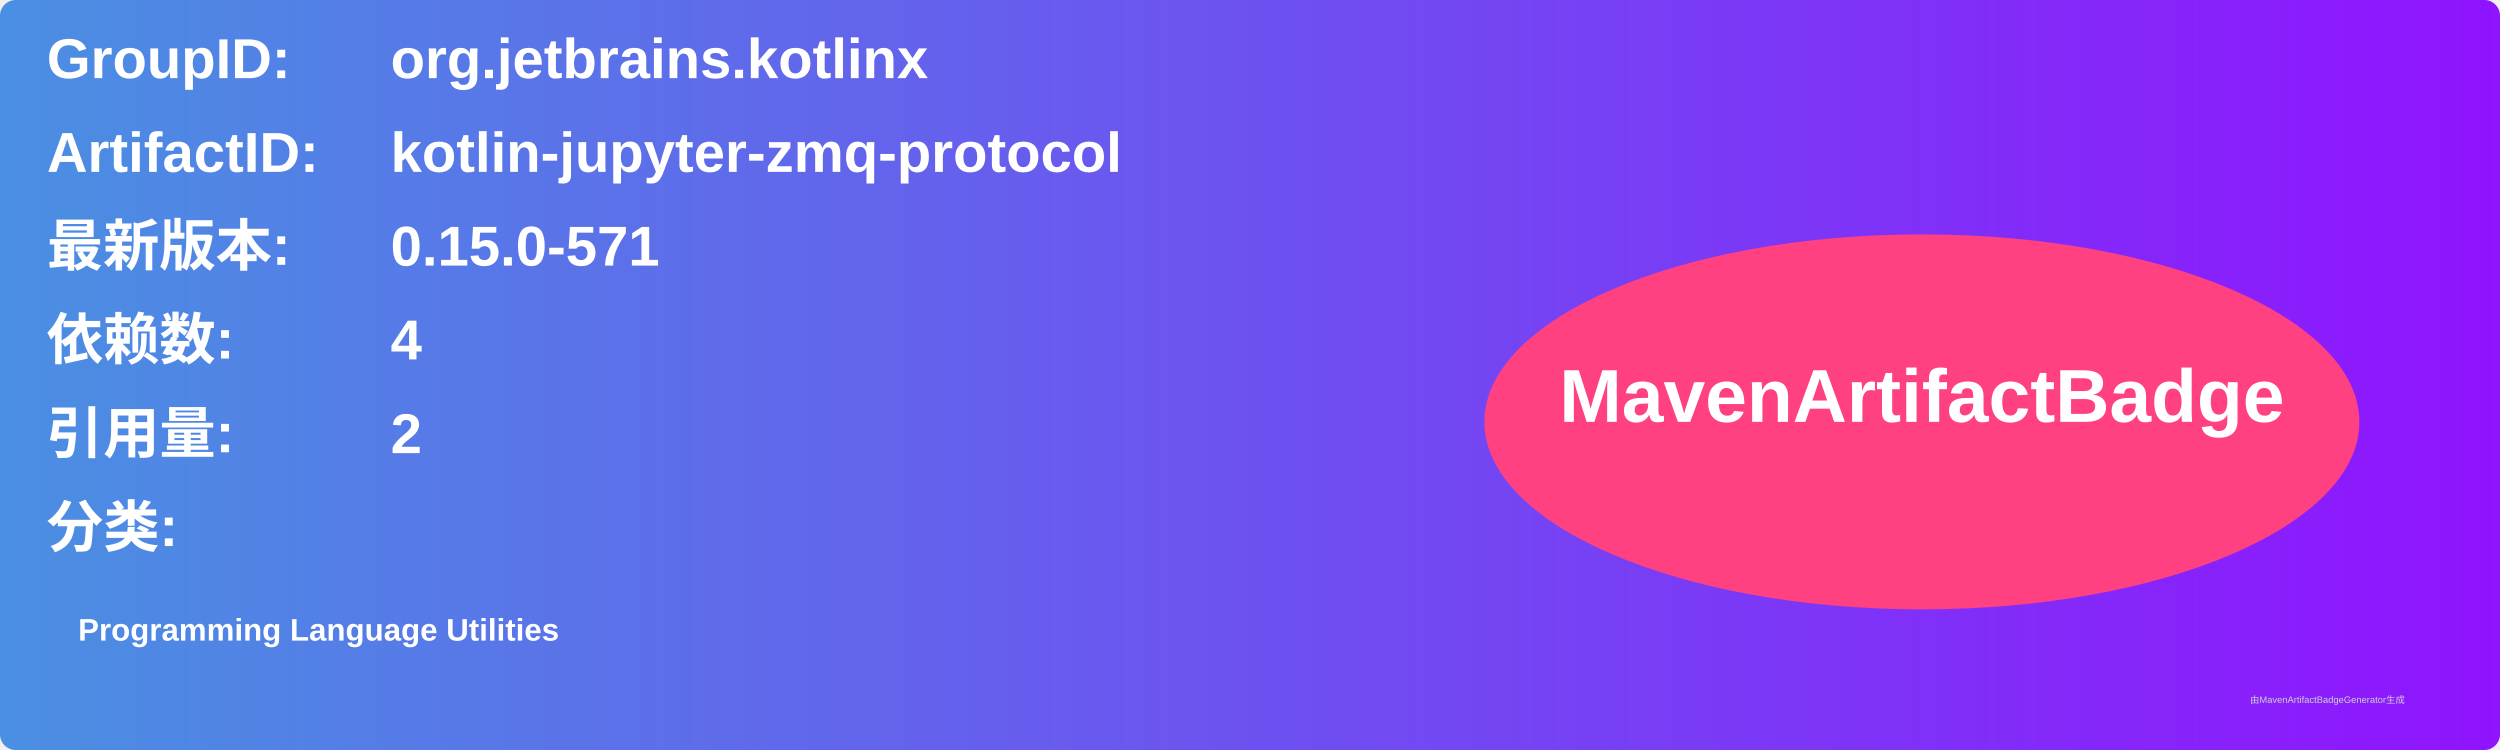
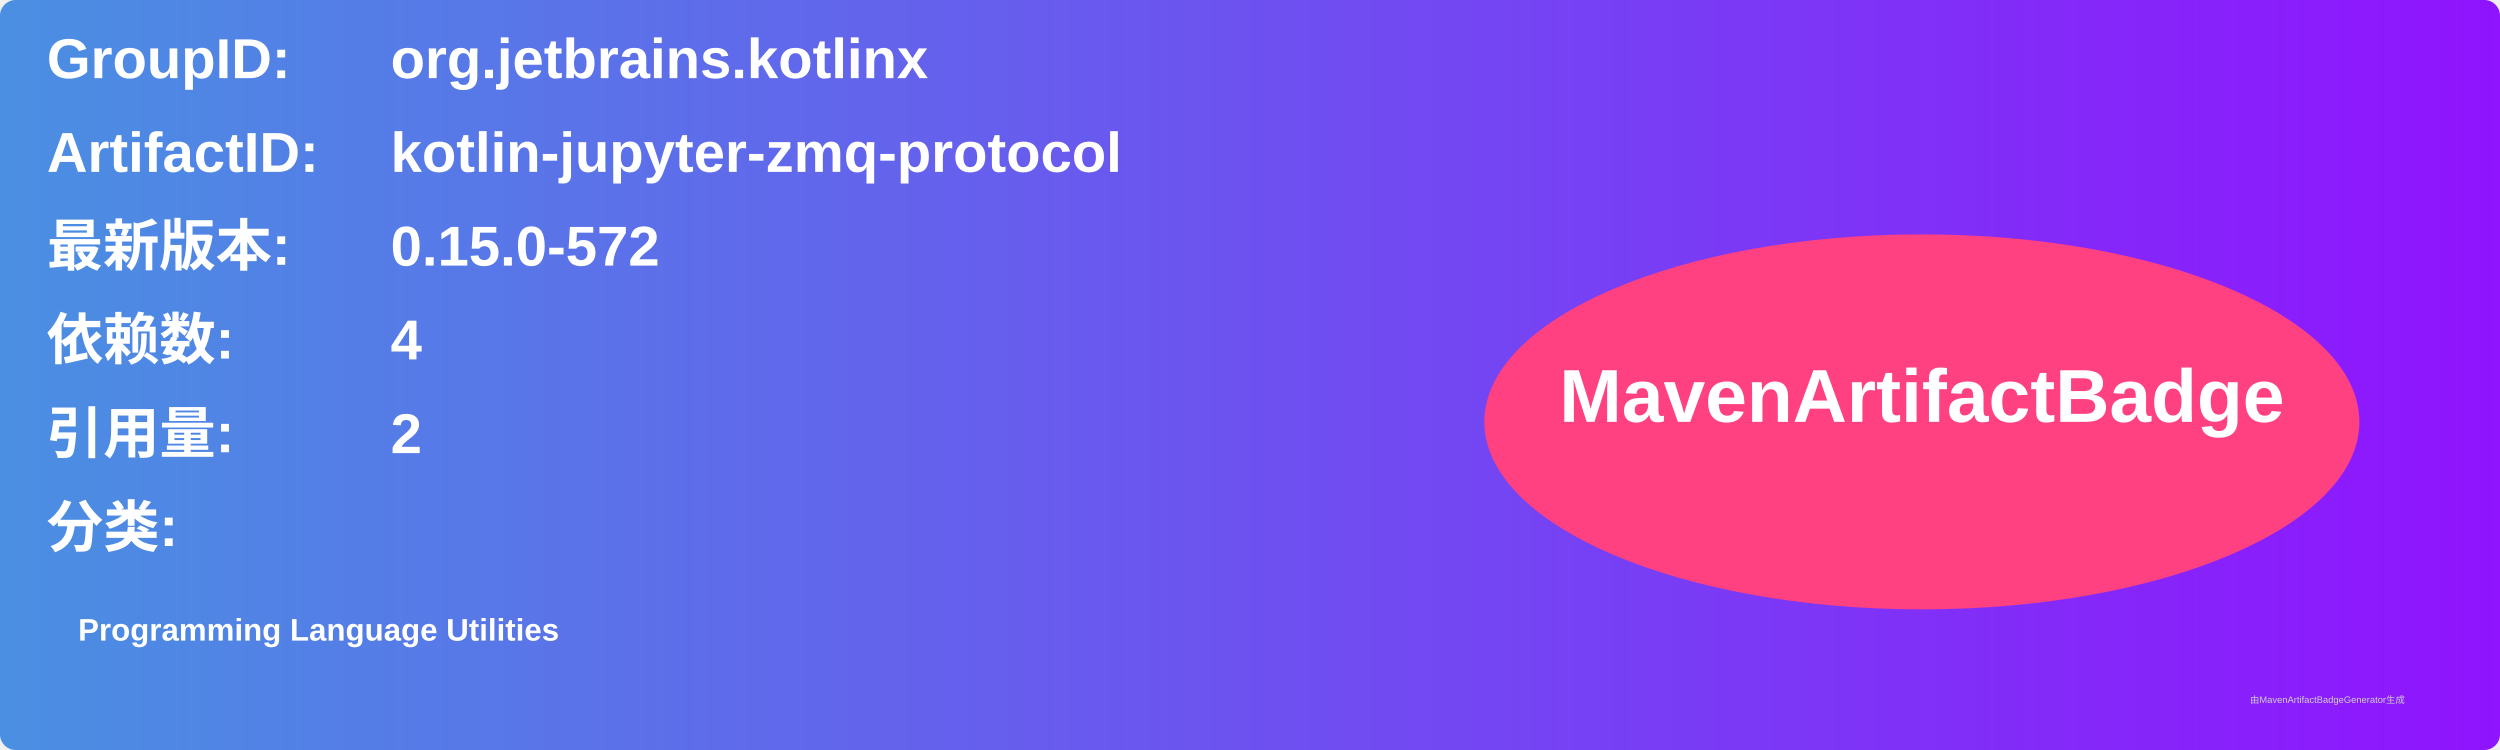
<svg xmlns="http://www.w3.org/2000/svg" width="800" height="240" viewBox="0 0 800 240">
  <linearGradient id="grad" x1="0%" y1="0%" x2="100%" y2="0%">
    <stop offset="0%" stop-color="#4a90e2" />
    <stop offset="100%" stop-color="#9013fe" />
  </linearGradient>
  <rect width="100%" height="100%" rx="5" ry="5" fill="url(#grad)" />
  <g transform="translate(15, 15)">
    <text x="0" y="10" font-family="Arial" font-size="18" fill="white" font-weight="bold" width="260">GroupID:</text>
    <text x="110" y="10" font-family="Arial" font-size="18" fill="white" font-weight="bold" width="460">org.jetbrains.kotlinx</text>
    <text x="0" y="40" font-family="Arial" font-size="18" fill="white" font-weight="bold" width="260">ArtifactID:</text>
    <text x="110" y="40" font-family="Arial" font-size="18" fill="white" font-weight="bold" width="460">kotlin-jupyter-zmq-protocol</text>
    <text x="0" y="70" font-family="Arial" font-size="18" fill="white" font-weight="bold">最新版本:</text>
    <text x="110" y="70" font-family="Arial" font-size="18" fill="white" font-weight="bold">
-       <tspan font-weight="bold">0.15.0-571</tspan>
+       <tspan font-weight="bold">0.15.0-572</tspan>
    </text>
    <text x="0" y="100" font-family="Arial" font-size="18" fill="white" font-weight="bold">依赖数: </text>
    <text x="110" y="100" font-family="Arial" font-size="18" fill="white">
      <tspan font-weight="bold">4</tspan>
    </text>
    <text x="0" y="130" font-family="Arial" font-size="18" fill="white" font-weight="bold">引用量: </text>
    <text x="110" y="130" font-family="Arial" font-size="18" fill="white">
      <tspan font-weight="bold">2</tspan>
    </text>
    <text x="0" y="160" font-family="Arial" font-size="18" fill="white" font-weight="bold">分类:</text>
    <text x="10" y="190" font-family="Arial" font-size="10" fill="white">
      <tspan font-weight="bold">Programming Language Utilities</tspan>
    </text>
    <ellipse cx="600" cy="120" rx="140" ry="60" fill="#ff4081" />
    <text x="600" y="120" text-anchor="middle" font-family="Arial" font-size="24" fill="white" font-weight="bold">MavenArtifactBadge</text>
  </g>
  <text x="720" y="225" font-family="Arial" font-size="3" fill="#d0d0d0">由MavenArtifactBadgeGenerator生成</text>
</svg>
